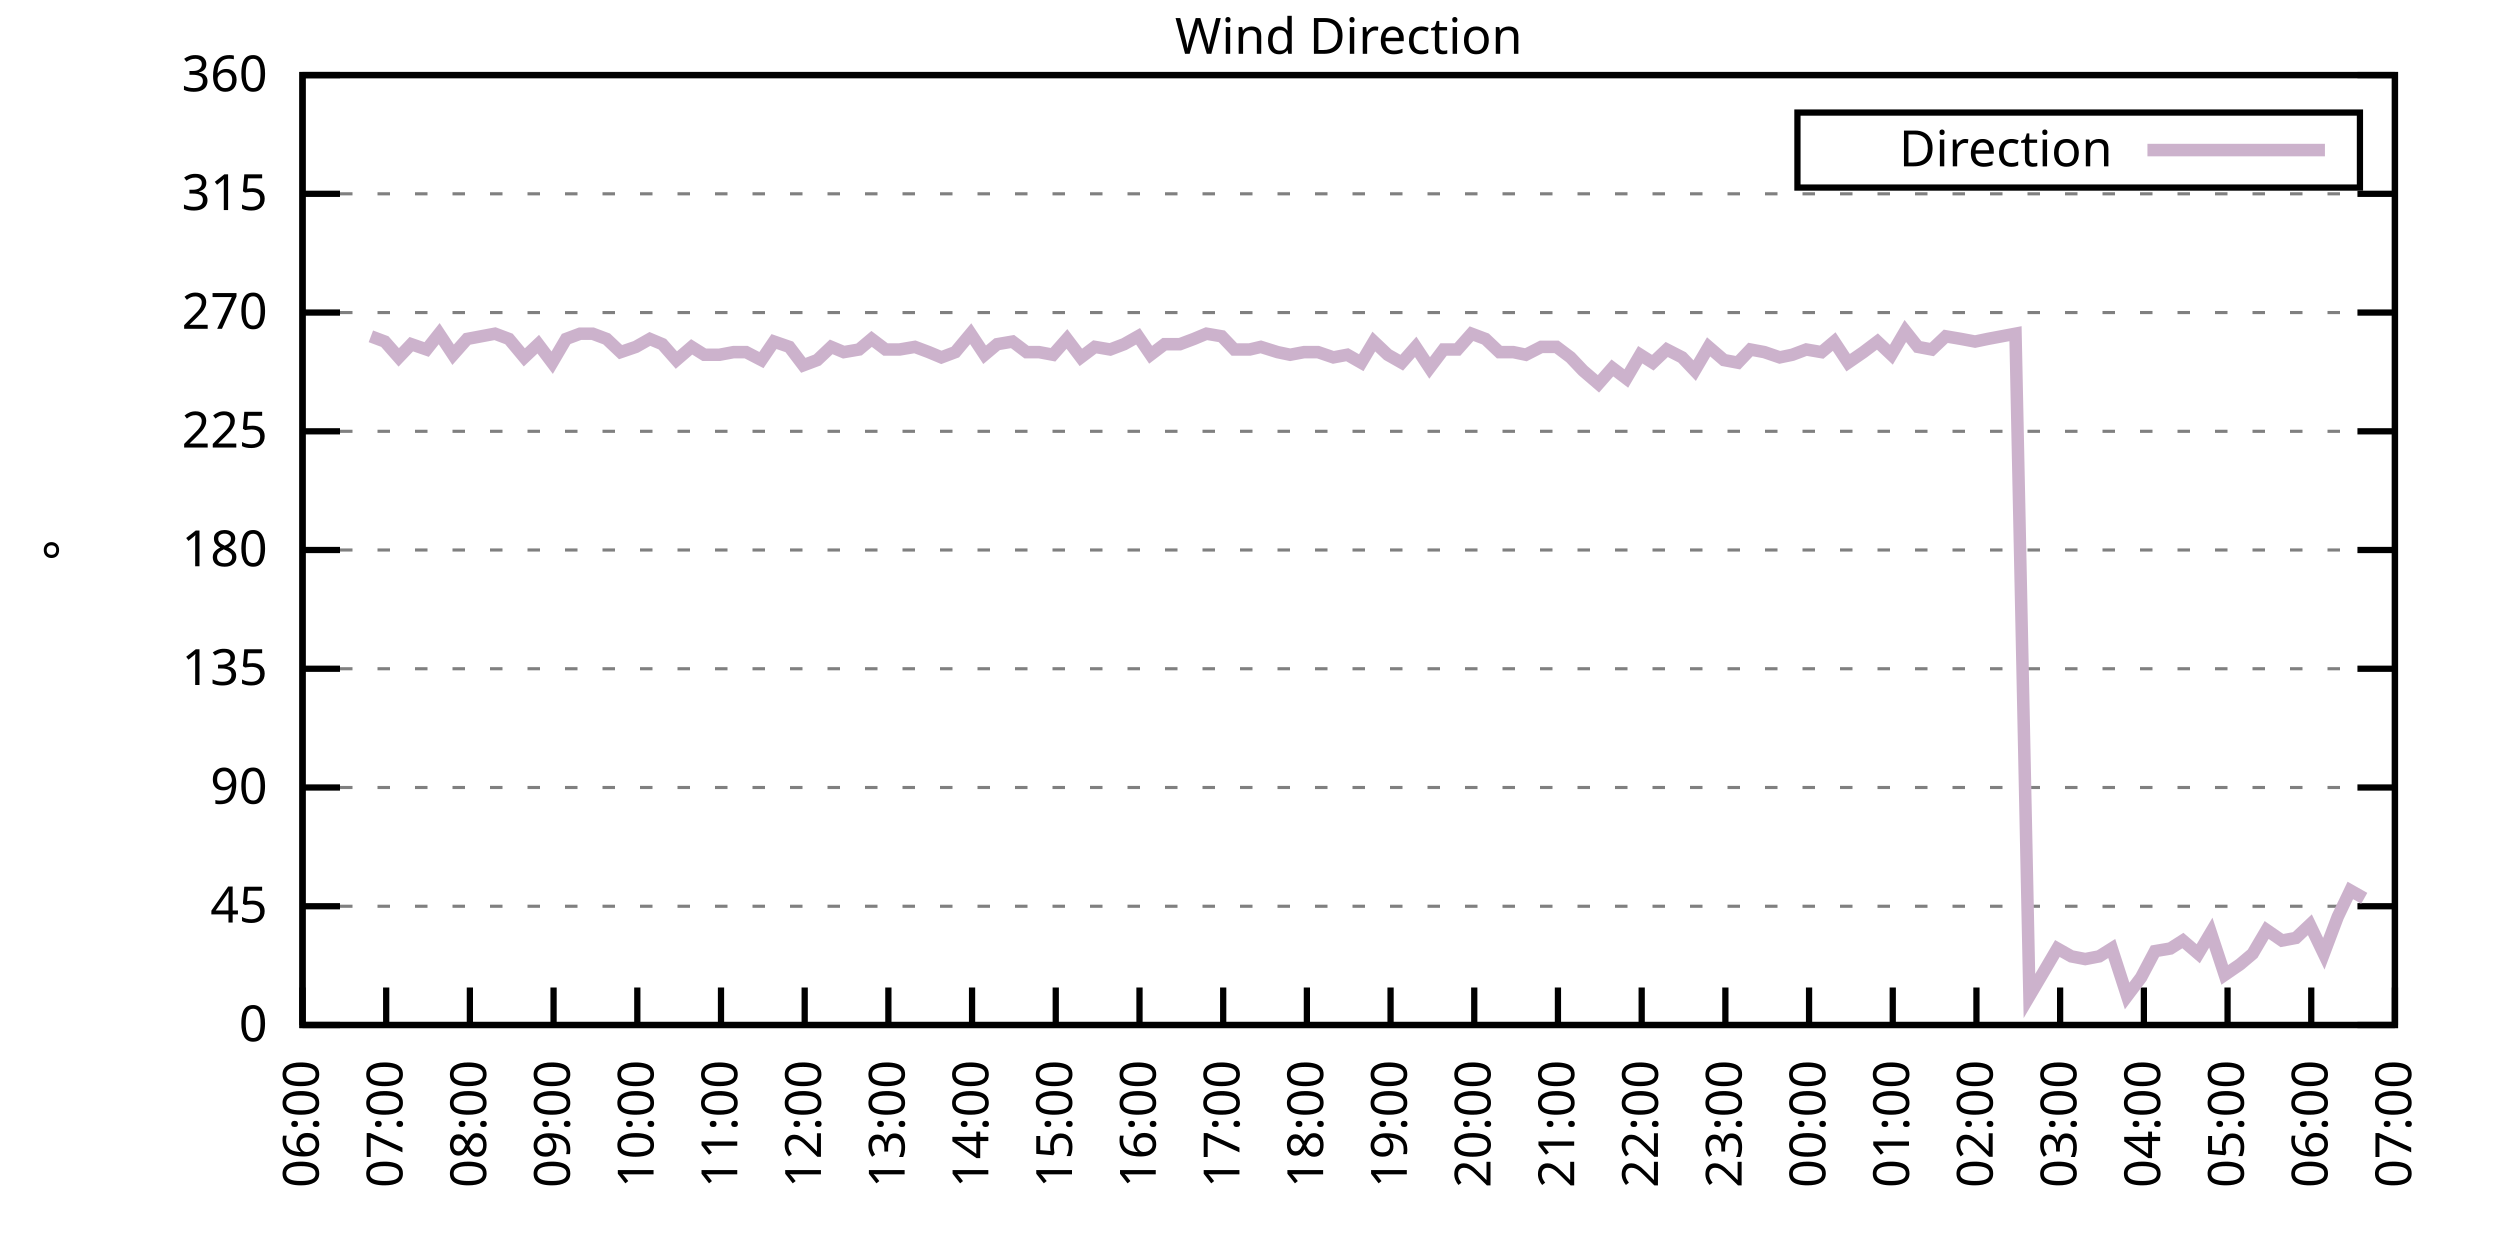
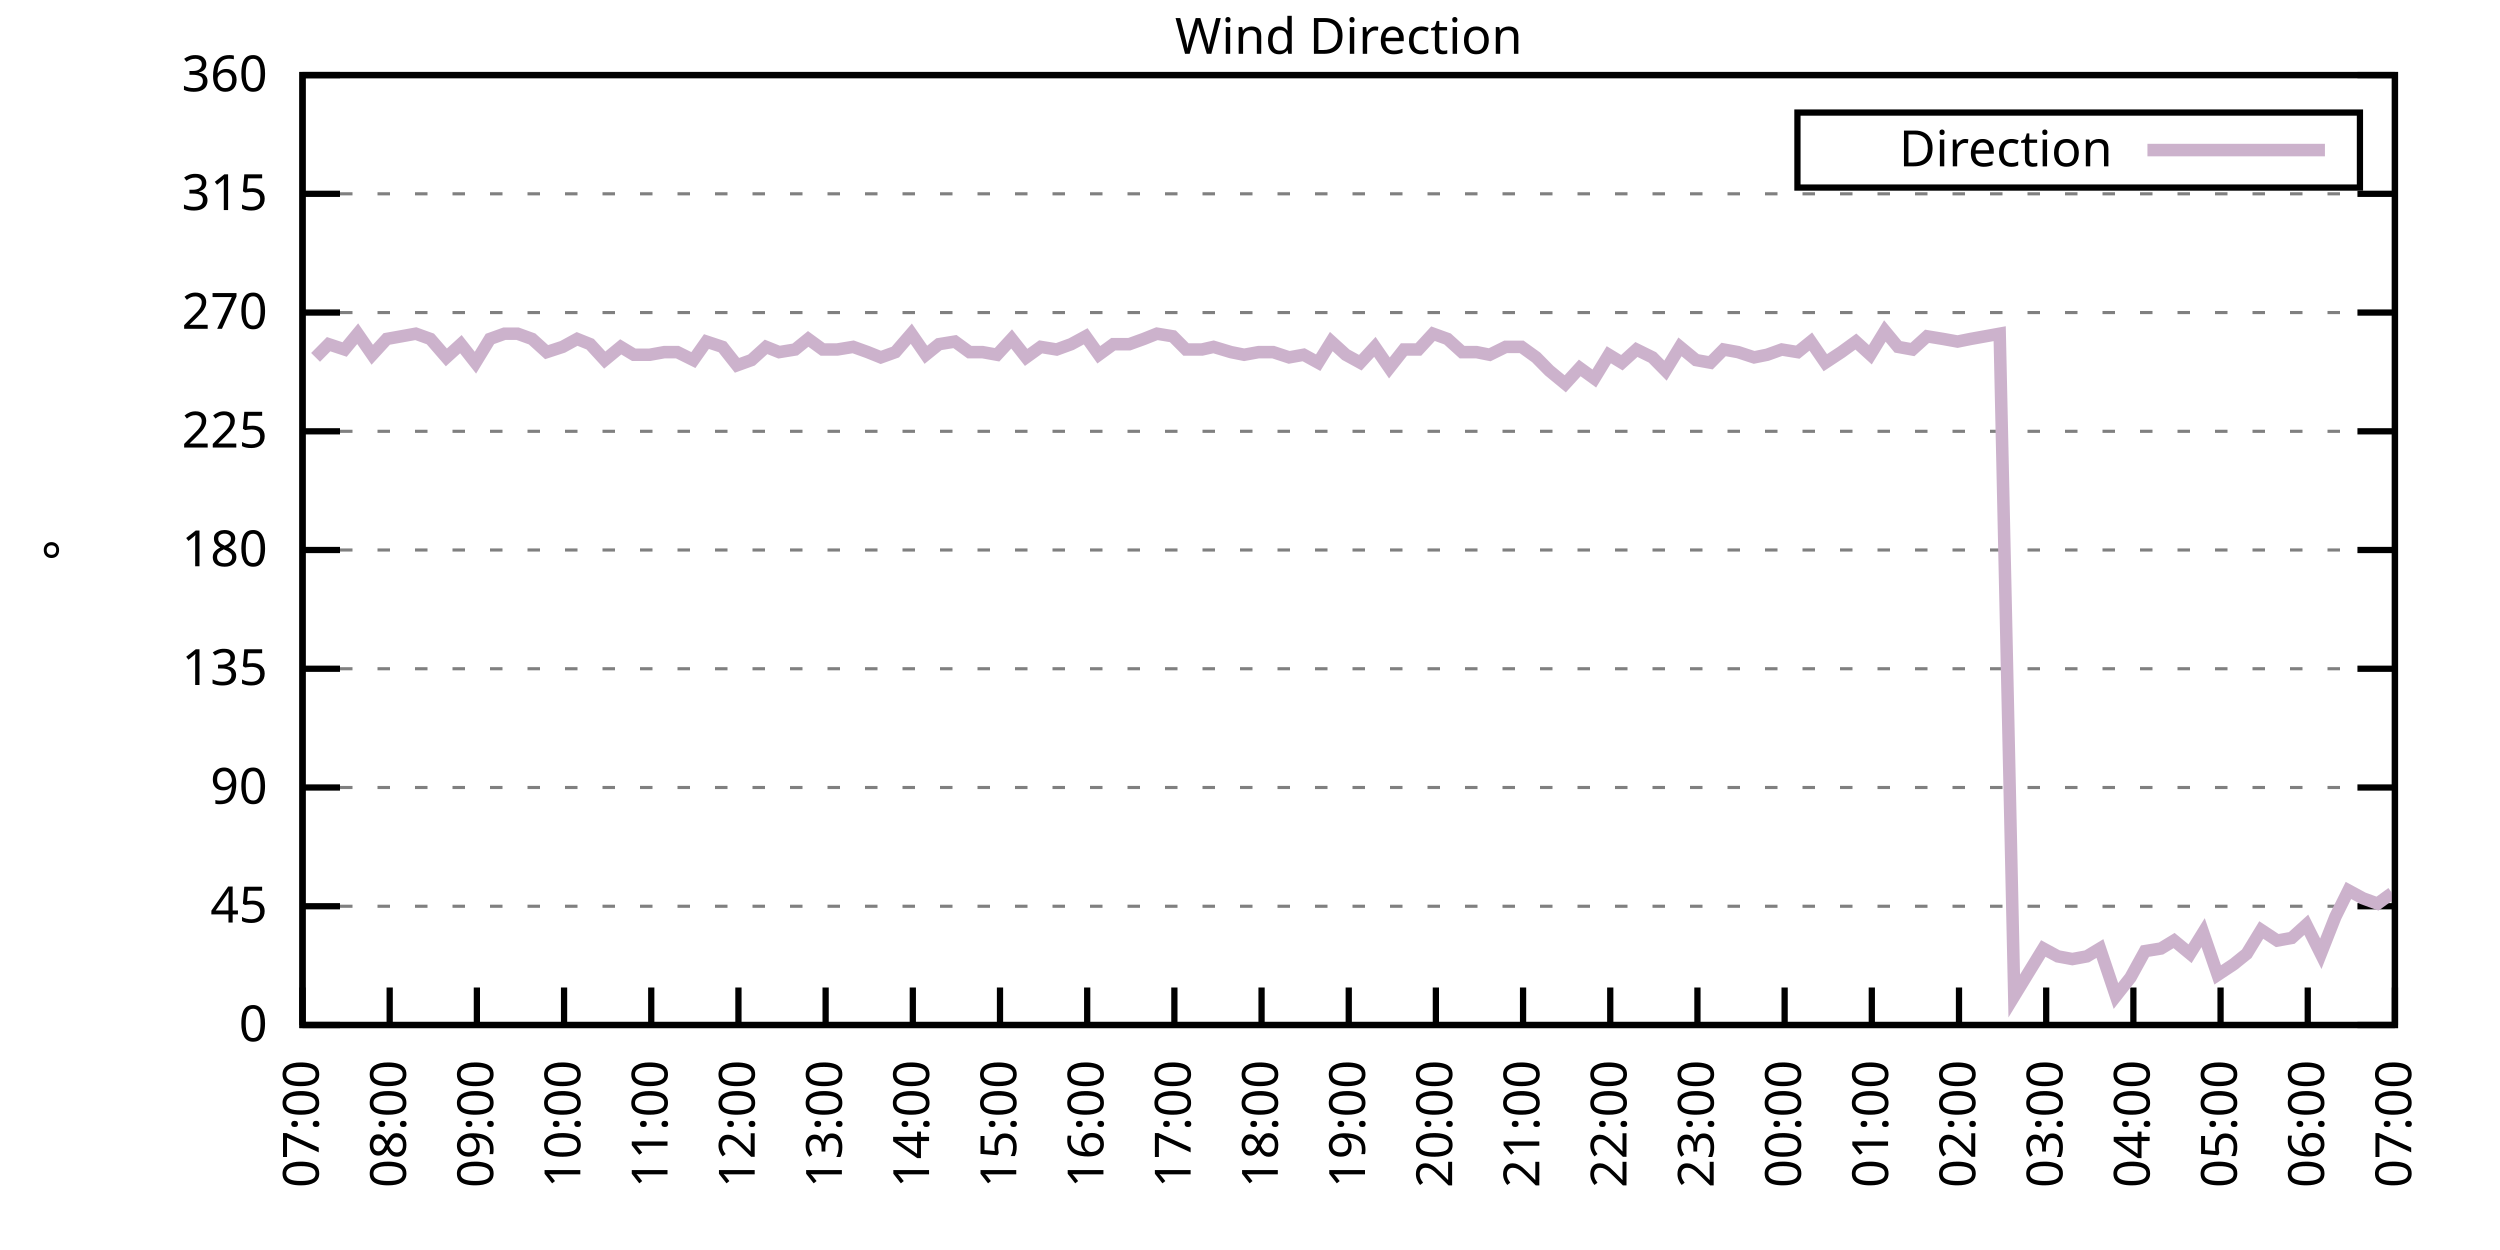
<svg xmlns="http://www.w3.org/2000/svg" xmlns:xlink="http://www.w3.org/1999/xlink" width="400" height="200" viewBox="0 0 400 200">
  <g id="gnuplot_canvas">
    <rect x="0" y="0" width="400" height="200" fill="none" />
    <defs>
      <circle id="gpDot" r="0.5" stroke-width="0.5" stroke="currentColor" />
      <path id="gpPt0" stroke-width="0.333" stroke="currentColor" d="M-1,0 h2 M0,-1 v2" />
      <path id="gpPt1" stroke-width="0.333" stroke="currentColor" d="M-1,-1 L1,1 M1,-1 L-1,1" />
      <path id="gpPt2" stroke-width="0.333" stroke="currentColor" d="M-1,0 L1,0 M0,-1 L0,1 M-1,-1 L1,1 M-1,1 L1,-1" />
      <rect id="gpPt3" stroke-width="0.333" stroke="currentColor" x="-1" y="-1" width="2" height="2" />
      <rect id="gpPt4" stroke-width="0.333" stroke="currentColor" fill="currentColor" x="-1" y="-1" width="2" height="2" />
      <circle id="gpPt5" stroke-width="0.333" stroke="currentColor" cx="0" cy="0" r="1" />
      <use xlink:href="#gpPt5" id="gpPt6" fill="currentColor" stroke="none" />
      <path id="gpPt7" stroke-width="0.333" stroke="currentColor" d="M0,-1.33 L-1.33,0.67 L1.33,0.67 z" />
      <use xlink:href="#gpPt7" id="gpPt8" fill="currentColor" stroke="none" />
      <use xlink:href="#gpPt7" id="gpPt9" stroke="currentColor" transform="rotate(180)" />
      <use xlink:href="#gpPt9" id="gpPt10" fill="currentColor" stroke="none" />
      <use xlink:href="#gpPt3" id="gpPt11" stroke="currentColor" transform="rotate(45)" />
      <use xlink:href="#gpPt11" id="gpPt12" fill="currentColor" stroke="none" />
      <path id="gpPt13" stroke-width="0.333" stroke="currentColor" d="M0,1.330 L1.265,0.411 L0.782,-1.067 L-0.782,-1.076 L-1.265,0.411 z" />
      <use xlink:href="#gpPt13" id="gpPt14" fill="currentColor" stroke="none" />
      <filter id="textbox" filterUnits="objectBoundingBox" x="0" y="0" height="1" width="1">
        <feFlood flood-color="white" flood-opacity="1" result="bgnd" />
        <feComposite in="SourceGraphic" in2="bgnd" operator="atop" />
      </filter>
      <filter id="greybox" filterUnits="objectBoundingBox" x="0" y="0" height="1" width="1">
        <feFlood flood-color="lightgrey" flood-opacity="1" result="grey" />
        <feComposite in="SourceGraphic" in2="grey" operator="atop" />
      </filter>
    </defs>
    <g fill="none" color="white" stroke="currentColor" stroke-width="1.00" stroke-linecap="butt" stroke-linejoin="miter">
</g>
    <g fill="none" color="black" stroke="currentColor" stroke-width="1.00" stroke-linecap="butt" stroke-linejoin="miter">
      <g stroke="none" shape-rendering="crispEdges">
        <polygon fill="rgb(255, 255, 255)" points="48.40,164.00 383.18,164.00 383.18,12.02 48.40,12.02 " />
      </g>
    </g>
    <g fill="none" color="black" stroke="currentColor" stroke-width="1.00" stroke-linecap="butt" stroke-linejoin="miter">
</g>
    <g fill="none" color="black" stroke="black" stroke-width="0.50" stroke-linecap="butt" stroke-linejoin="miter">
</g>
    <g fill="none" color="gray" stroke="currentColor" stroke-width="0.50" stroke-linecap="butt" stroke-linejoin="miter">
      <path stroke="gray" stroke-dasharray="2,4" class="gridline" d="M48.40,164.00 L383.19,164.00  " />
    </g>
    <g fill="none" color="gray" stroke="gray" stroke-width="1.00" stroke-linecap="butt" stroke-linejoin="miter">
</g>
    <g fill="none" color="black" stroke="currentColor" stroke-width="1.00" stroke-linecap="butt" stroke-linejoin="miter">
      <path stroke="black" d="M48.40,164.00 L54.40,164.00 M383.19,164.00 L377.19,164.00  " />
      <g transform="translate(42.80,166.60)" stroke="none" fill="black" font-family="Sans" font-size="8.00" text-anchor="end">
        <text>
          <tspan font-family="Sans"> 0</tspan>
        </text>
      </g>
    </g>
    <g fill="none" color="black" stroke="currentColor" stroke-width="1.00" stroke-linecap="butt" stroke-linejoin="miter">
</g>
    <g fill="none" color="black" stroke="black" stroke-width="0.50" stroke-linecap="butt" stroke-linejoin="miter">
</g>
    <g fill="none" color="gray" stroke="currentColor" stroke-width="0.50" stroke-linecap="butt" stroke-linejoin="miter">
      <path stroke="gray" stroke-dasharray="2,4" class="gridline" d="M48.40,145.00 L383.19,145.00  " />
    </g>
    <g fill="none" color="gray" stroke="gray" stroke-width="1.00" stroke-linecap="butt" stroke-linejoin="miter">
</g>
    <g fill="none" color="black" stroke="currentColor" stroke-width="1.00" stroke-linecap="butt" stroke-linejoin="miter">
      <path stroke="black" d="M48.40,145.00 L54.40,145.00 M383.19,145.00 L377.19,145.00  " />
      <g transform="translate(42.80,147.60)" stroke="none" fill="black" font-family="Sans" font-size="8.00" text-anchor="end">
        <text>
          <tspan font-family="Sans"> 45</tspan>
        </text>
      </g>
    </g>
    <g fill="none" color="black" stroke="currentColor" stroke-width="1.00" stroke-linecap="butt" stroke-linejoin="miter">
</g>
    <g fill="none" color="black" stroke="black" stroke-width="0.50" stroke-linecap="butt" stroke-linejoin="miter">
</g>
    <g fill="none" color="gray" stroke="currentColor" stroke-width="0.50" stroke-linecap="butt" stroke-linejoin="miter">
      <path stroke="gray" stroke-dasharray="2,4" class="gridline" d="M48.40,126.00 L383.19,126.00  " />
    </g>
    <g fill="none" color="gray" stroke="gray" stroke-width="1.00" stroke-linecap="butt" stroke-linejoin="miter">
</g>
    <g fill="none" color="black" stroke="currentColor" stroke-width="1.00" stroke-linecap="butt" stroke-linejoin="miter">
      <path stroke="black" d="M48.40,126.00 L54.40,126.00 M383.19,126.00 L377.19,126.00  " />
      <g transform="translate(42.80,128.60)" stroke="none" fill="black" font-family="Sans" font-size="8.00" text-anchor="end">
        <text>
          <tspan font-family="Sans"> 90</tspan>
        </text>
      </g>
    </g>
    <g fill="none" color="black" stroke="currentColor" stroke-width="1.00" stroke-linecap="butt" stroke-linejoin="miter">
</g>
    <g fill="none" color="black" stroke="black" stroke-width="0.50" stroke-linecap="butt" stroke-linejoin="miter">
</g>
    <g fill="none" color="gray" stroke="currentColor" stroke-width="0.50" stroke-linecap="butt" stroke-linejoin="miter">
      <path stroke="gray" stroke-dasharray="2,4" class="gridline" d="M48.40,107.00 L383.19,107.00  " />
    </g>
    <g fill="none" color="gray" stroke="gray" stroke-width="1.00" stroke-linecap="butt" stroke-linejoin="miter">
</g>
    <g fill="none" color="black" stroke="currentColor" stroke-width="1.00" stroke-linecap="butt" stroke-linejoin="miter">
      <path stroke="black" d="M48.40,107.00 L54.40,107.00 M383.19,107.00 L377.19,107.00  " />
      <g transform="translate(42.80,109.60)" stroke="none" fill="black" font-family="Sans" font-size="8.00" text-anchor="end">
        <text>
          <tspan font-family="Sans"> 135</tspan>
        </text>
      </g>
    </g>
    <g fill="none" color="black" stroke="currentColor" stroke-width="1.00" stroke-linecap="butt" stroke-linejoin="miter">
</g>
    <g fill="none" color="black" stroke="black" stroke-width="0.50" stroke-linecap="butt" stroke-linejoin="miter">
</g>
    <g fill="none" color="gray" stroke="currentColor" stroke-width="0.50" stroke-linecap="butt" stroke-linejoin="miter">
      <path stroke="gray" stroke-dasharray="2,4" class="gridline" d="M48.40,88.00 L383.19,88.00  " />
    </g>
    <g fill="none" color="gray" stroke="gray" stroke-width="1.00" stroke-linecap="butt" stroke-linejoin="miter">
</g>
    <g fill="none" color="black" stroke="currentColor" stroke-width="1.00" stroke-linecap="butt" stroke-linejoin="miter">
      <path stroke="black" d="M48.40,88.00 L54.40,88.00 M383.19,88.00 L377.19,88.00  " />
      <g transform="translate(42.80,90.60)" stroke="none" fill="black" font-family="Sans" font-size="8.00" text-anchor="end">
        <text>
          <tspan font-family="Sans"> 180</tspan>
        </text>
      </g>
    </g>
    <g fill="none" color="black" stroke="currentColor" stroke-width="1.00" stroke-linecap="butt" stroke-linejoin="miter">
</g>
    <g fill="none" color="black" stroke="black" stroke-width="0.50" stroke-linecap="butt" stroke-linejoin="miter">
</g>
    <g fill="none" color="gray" stroke="currentColor" stroke-width="0.50" stroke-linecap="butt" stroke-linejoin="miter">
      <path stroke="gray" stroke-dasharray="2,4" class="gridline" d="M48.40,69.01 L383.19,69.01  " />
    </g>
    <g fill="none" color="gray" stroke="gray" stroke-width="1.00" stroke-linecap="butt" stroke-linejoin="miter">
</g>
    <g fill="none" color="black" stroke="currentColor" stroke-width="1.00" stroke-linecap="butt" stroke-linejoin="miter">
      <path stroke="black" d="M48.40,69.01 L54.40,69.01 M383.19,69.01 L377.19,69.01  " />
      <g transform="translate(42.80,71.61)" stroke="none" fill="black" font-family="Sans" font-size="8.00" text-anchor="end">
        <text>
          <tspan font-family="Sans"> 225</tspan>
        </text>
      </g>
    </g>
    <g fill="none" color="black" stroke="currentColor" stroke-width="1.00" stroke-linecap="butt" stroke-linejoin="miter">
</g>
    <g fill="none" color="black" stroke="black" stroke-width="0.50" stroke-linecap="butt" stroke-linejoin="miter">
</g>
    <g fill="none" color="gray" stroke="currentColor" stroke-width="0.50" stroke-linecap="butt" stroke-linejoin="miter">
      <path stroke="gray" stroke-dasharray="2,4" class="gridline" d="M48.40,50.01 L383.19,50.01  " />
    </g>
    <g fill="none" color="gray" stroke="gray" stroke-width="1.00" stroke-linecap="butt" stroke-linejoin="miter">
</g>
    <g fill="none" color="black" stroke="currentColor" stroke-width="1.00" stroke-linecap="butt" stroke-linejoin="miter">
      <path stroke="black" d="M48.40,50.01 L54.40,50.01 M383.19,50.01 L377.19,50.01  " />
      <g transform="translate(42.80,52.61)" stroke="none" fill="black" font-family="Sans" font-size="8.00" text-anchor="end">
        <text>
          <tspan font-family="Sans"> 270</tspan>
        </text>
      </g>
    </g>
    <g fill="none" color="black" stroke="currentColor" stroke-width="1.00" stroke-linecap="butt" stroke-linejoin="miter">
</g>
    <g fill="none" color="black" stroke="black" stroke-width="0.50" stroke-linecap="butt" stroke-linejoin="miter">
</g>
    <g fill="none" color="gray" stroke="currentColor" stroke-width="0.50" stroke-linecap="butt" stroke-linejoin="miter">
      <path stroke="gray" stroke-dasharray="2,4" class="gridline" d="M48.40,31.01 L383.19,31.01  " />
    </g>
    <g fill="none" color="gray" stroke="gray" stroke-width="1.00" stroke-linecap="butt" stroke-linejoin="miter">
</g>
    <g fill="none" color="black" stroke="currentColor" stroke-width="1.00" stroke-linecap="butt" stroke-linejoin="miter">
      <path stroke="black" d="M48.40,31.01 L54.40,31.01 M383.19,31.01 L377.19,31.01  " />
      <g transform="translate(42.80,33.61)" stroke="none" fill="black" font-family="Sans" font-size="8.00" text-anchor="end">
        <text>
          <tspan font-family="Sans"> 315</tspan>
        </text>
      </g>
    </g>
    <g fill="none" color="black" stroke="currentColor" stroke-width="1.00" stroke-linecap="butt" stroke-linejoin="miter">
</g>
    <g fill="none" color="black" stroke="black" stroke-width="0.50" stroke-linecap="butt" stroke-linejoin="miter">
</g>
    <g fill="none" color="gray" stroke="currentColor" stroke-width="0.50" stroke-linecap="butt" stroke-linejoin="miter">
      <path stroke="gray" stroke-dasharray="2,4" class="gridline" d="M48.40,12.01 L383.19,12.01  " />
    </g>
    <g fill="none" color="gray" stroke="gray" stroke-width="1.00" stroke-linecap="butt" stroke-linejoin="miter">
</g>
    <g fill="none" color="black" stroke="currentColor" stroke-width="1.00" stroke-linecap="butt" stroke-linejoin="miter">
      <path stroke="black" d="M48.40,12.01 L54.40,12.01 M383.19,12.01 L377.19,12.01  " />
      <g transform="translate(42.80,14.61)" stroke="none" fill="black" font-family="Sans" font-size="8.00" text-anchor="end">
        <text>
          <tspan font-family="Sans"> 360</tspan>
        </text>
      </g>
    </g>
    <g fill="none" color="black" stroke="currentColor" stroke-width="1.00" stroke-linecap="butt" stroke-linejoin="miter">
      <path stroke="black" d="M48.40,164.00 L48.40,158.00  " />
      <g transform="translate(51.00,169.60) rotate(270.00)" stroke="none" fill="black" font-family="Sans" font-size="8.00" text-anchor="end">
        <text>
-           <tspan font-family="Sans">06:00</tspan>
-         </text>
-       </g>
-     </g>
-     <g fill="none" color="black" stroke="currentColor" stroke-width="1.00" stroke-linecap="butt" stroke-linejoin="miter">
-       <path stroke="black" d="M61.79,164.00 L61.79,158.00  " />
-       <g transform="translate(64.39,169.60) rotate(270.00)" stroke="none" fill="black" font-family="Sans" font-size="8.00" text-anchor="end">
-         <text>
          <tspan font-family="Sans">07:00</tspan>
        </text>
      </g>
    </g>
    <g fill="none" color="black" stroke="currentColor" stroke-width="1.00" stroke-linecap="butt" stroke-linejoin="miter">
-       <path stroke="black" d="M75.18,164.00 L75.18,158.00  " />
-       <g transform="translate(77.78,169.60) rotate(270.00)" stroke="none" fill="black" font-family="Sans" font-size="8.00" text-anchor="end">
+       <path stroke="black" d="M62.35,164.00 L62.35,158.00  " />
+       <g transform="translate(64.95,169.60) rotate(270.00)" stroke="none" fill="black" font-family="Sans" font-size="8.00" text-anchor="end">
        <text>
          <tspan font-family="Sans">08:00</tspan>
        </text>
      </g>
    </g>
    <g fill="none" color="black" stroke="currentColor" stroke-width="1.00" stroke-linecap="butt" stroke-linejoin="miter">
-       <path stroke="black" d="M88.57,164.00 L88.57,158.00  " />
-       <g transform="translate(91.17,169.60) rotate(270.00)" stroke="none" fill="black" font-family="Sans" font-size="8.00" text-anchor="end">
+       <path stroke="black" d="M76.30,164.00 L76.30,158.00  " />
+       <g transform="translate(78.90,169.60) rotate(270.00)" stroke="none" fill="black" font-family="Sans" font-size="8.00" text-anchor="end">
        <text>
          <tspan font-family="Sans">09:00</tspan>
        </text>
      </g>
    </g>
    <g fill="none" color="black" stroke="currentColor" stroke-width="1.00" stroke-linecap="butt" stroke-linejoin="miter">
-       <path stroke="black" d="M101.97,164.00 L101.97,158.00  " />
-       <g transform="translate(104.57,169.60) rotate(270.00)" stroke="none" fill="black" font-family="Sans" font-size="8.00" text-anchor="end">
+       <path stroke="black" d="M90.25,164.00 L90.25,158.00  " />
+       <g transform="translate(92.85,169.60) rotate(270.00)" stroke="none" fill="black" font-family="Sans" font-size="8.00" text-anchor="end">
        <text>
          <tspan font-family="Sans">10:00</tspan>
        </text>
      </g>
    </g>
    <g fill="none" color="black" stroke="currentColor" stroke-width="1.00" stroke-linecap="butt" stroke-linejoin="miter">
-       <path stroke="black" d="M115.36,164.00 L115.36,158.00  " />
-       <g transform="translate(117.96,169.60) rotate(270.00)" stroke="none" fill="black" font-family="Sans" font-size="8.00" text-anchor="end">
+       <path stroke="black" d="M104.20,164.00 L104.20,158.00  " />
+       <g transform="translate(106.80,169.60) rotate(270.00)" stroke="none" fill="black" font-family="Sans" font-size="8.00" text-anchor="end">
        <text>
          <tspan font-family="Sans">11:00</tspan>
        </text>
      </g>
    </g>
    <g fill="none" color="black" stroke="currentColor" stroke-width="1.00" stroke-linecap="butt" stroke-linejoin="miter">
-       <path stroke="black" d="M128.75,164.00 L128.75,158.00  " />
-       <g transform="translate(131.35,169.60) rotate(270.00)" stroke="none" fill="black" font-family="Sans" font-size="8.00" text-anchor="end">
+       <path stroke="black" d="M118.15,164.00 L118.15,158.00  " />
+       <g transform="translate(120.75,169.60) rotate(270.00)" stroke="none" fill="black" font-family="Sans" font-size="8.00" text-anchor="end">
        <text>
          <tspan font-family="Sans">12:00</tspan>
        </text>
      </g>
    </g>
    <g fill="none" color="black" stroke="currentColor" stroke-width="1.00" stroke-linecap="butt" stroke-linejoin="miter">
-       <path stroke="black" d="M142.14,164.00 L142.14,158.00  " />
-       <g transform="translate(144.74,169.60) rotate(270.00)" stroke="none" fill="black" font-family="Sans" font-size="8.00" text-anchor="end">
+       <path stroke="black" d="M132.10,164.00 L132.10,158.00  " />
+       <g transform="translate(134.70,169.60) rotate(270.00)" stroke="none" fill="black" font-family="Sans" font-size="8.00" text-anchor="end">
        <text>
          <tspan font-family="Sans">13:00</tspan>
        </text>
      </g>
    </g>
    <g fill="none" color="black" stroke="currentColor" stroke-width="1.00" stroke-linecap="butt" stroke-linejoin="miter">
-       <path stroke="black" d="M155.53,164.00 L155.53,158.00  " />
-       <g transform="translate(158.13,169.60) rotate(270.00)" stroke="none" fill="black" font-family="Sans" font-size="8.00" text-anchor="end">
+       <path stroke="black" d="M146.05,164.00 L146.05,158.00  " />
+       <g transform="translate(148.65,169.60) rotate(270.00)" stroke="none" fill="black" font-family="Sans" font-size="8.00" text-anchor="end">
        <text>
          <tspan font-family="Sans">14:00</tspan>
        </text>
      </g>
    </g>
    <g fill="none" color="black" stroke="currentColor" stroke-width="1.00" stroke-linecap="butt" stroke-linejoin="miter">
-       <path stroke="black" d="M168.92,164.00 L168.92,158.00  " />
-       <g transform="translate(171.52,169.60) rotate(270.00)" stroke="none" fill="black" font-family="Sans" font-size="8.00" text-anchor="end">
+       <path stroke="black" d="M160.00,164.00 L160.00,158.00  " />
+       <g transform="translate(162.60,169.60) rotate(270.00)" stroke="none" fill="black" font-family="Sans" font-size="8.00" text-anchor="end">
        <text>
          <tspan font-family="Sans">15:00</tspan>
        </text>
      </g>
    </g>
    <g fill="none" color="black" stroke="currentColor" stroke-width="1.00" stroke-linecap="butt" stroke-linejoin="miter">
-       <path stroke="black" d="M182.32,164.00 L182.32,158.00  " />
-       <g transform="translate(184.92,169.60) rotate(270.00)" stroke="none" fill="black" font-family="Sans" font-size="8.00" text-anchor="end">
+       <path stroke="black" d="M173.95,164.00 L173.95,158.00  " />
+       <g transform="translate(176.55,169.60) rotate(270.00)" stroke="none" fill="black" font-family="Sans" font-size="8.00" text-anchor="end">
        <text>
          <tspan font-family="Sans">16:00</tspan>
        </text>
      </g>
    </g>
    <g fill="none" color="black" stroke="currentColor" stroke-width="1.00" stroke-linecap="butt" stroke-linejoin="miter">
-       <path stroke="black" d="M195.71,164.00 L195.71,158.00  " />
-       <g transform="translate(198.31,169.60) rotate(270.00)" stroke="none" fill="black" font-family="Sans" font-size="8.00" text-anchor="end">
+       <path stroke="black" d="M187.90,164.00 L187.90,158.00  " />
+       <g transform="translate(190.50,169.60) rotate(270.00)" stroke="none" fill="black" font-family="Sans" font-size="8.00" text-anchor="end">
        <text>
          <tspan font-family="Sans">17:00</tspan>
        </text>
      </g>
    </g>
    <g fill="none" color="black" stroke="currentColor" stroke-width="1.00" stroke-linecap="butt" stroke-linejoin="miter">
-       <path stroke="black" d="M209.10,164.00 L209.10,158.00  " />
-       <g transform="translate(211.70,169.60) rotate(270.00)" stroke="none" fill="black" font-family="Sans" font-size="8.00" text-anchor="end">
+       <path stroke="black" d="M201.85,164.00 L201.85,158.00  " />
+       <g transform="translate(204.45,169.60) rotate(270.00)" stroke="none" fill="black" font-family="Sans" font-size="8.00" text-anchor="end">
        <text>
          <tspan font-family="Sans">18:00</tspan>
        </text>
      </g>
    </g>
    <g fill="none" color="black" stroke="currentColor" stroke-width="1.00" stroke-linecap="butt" stroke-linejoin="miter">
-       <path stroke="black" d="M222.49,164.00 L222.49,158.00  " />
-       <g transform="translate(225.09,169.60) rotate(270.00)" stroke="none" fill="black" font-family="Sans" font-size="8.00" text-anchor="end">
+       <path stroke="black" d="M215.80,164.00 L215.80,158.00  " />
+       <g transform="translate(218.40,169.60) rotate(270.00)" stroke="none" fill="black" font-family="Sans" font-size="8.00" text-anchor="end">
        <text>
          <tspan font-family="Sans">19:00</tspan>
        </text>
      </g>
    </g>
    <g fill="none" color="black" stroke="currentColor" stroke-width="1.00" stroke-linecap="butt" stroke-linejoin="miter">
-       <path stroke="black" d="M235.88,164.00 L235.88,158.00  " />
-       <g transform="translate(238.48,169.60) rotate(270.00)" stroke="none" fill="black" font-family="Sans" font-size="8.00" text-anchor="end">
+       <path stroke="black" d="M229.74,164.00 L229.74,158.00  " />
+       <g transform="translate(232.34,169.60) rotate(270.00)" stroke="none" fill="black" font-family="Sans" font-size="8.00" text-anchor="end">
        <text>
          <tspan font-family="Sans">20:00</tspan>
        </text>
      </g>
    </g>
    <g fill="none" color="black" stroke="currentColor" stroke-width="1.00" stroke-linecap="butt" stroke-linejoin="miter">
-       <path stroke="black" d="M249.27,164.00 L249.27,158.00  " />
-       <g transform="translate(251.87,169.60) rotate(270.00)" stroke="none" fill="black" font-family="Sans" font-size="8.00" text-anchor="end">
+       <path stroke="black" d="M243.69,164.00 L243.69,158.00  " />
+       <g transform="translate(246.29,169.60) rotate(270.00)" stroke="none" fill="black" font-family="Sans" font-size="8.00" text-anchor="end">
        <text>
          <tspan font-family="Sans">21:00</tspan>
        </text>
      </g>
    </g>
    <g fill="none" color="black" stroke="currentColor" stroke-width="1.00" stroke-linecap="butt" stroke-linejoin="miter">
-       <path stroke="black" d="M262.67,164.00 L262.67,158.00  " />
-       <g transform="translate(265.27,169.60) rotate(270.00)" stroke="none" fill="black" font-family="Sans" font-size="8.00" text-anchor="end">
+       <path stroke="black" d="M257.64,164.00 L257.64,158.00  " />
+       <g transform="translate(260.24,169.60) rotate(270.00)" stroke="none" fill="black" font-family="Sans" font-size="8.00" text-anchor="end">
        <text>
          <tspan font-family="Sans">22:00</tspan>
        </text>
      </g>
    </g>
    <g fill="none" color="black" stroke="currentColor" stroke-width="1.00" stroke-linecap="butt" stroke-linejoin="miter">
-       <path stroke="black" d="M276.06,164.00 L276.06,158.00  " />
-       <g transform="translate(278.66,169.60) rotate(270.00)" stroke="none" fill="black" font-family="Sans" font-size="8.00" text-anchor="end">
+       <path stroke="black" d="M271.59,164.00 L271.59,158.00  " />
+       <g transform="translate(274.19,169.60) rotate(270.00)" stroke="none" fill="black" font-family="Sans" font-size="8.00" text-anchor="end">
        <text>
          <tspan font-family="Sans">23:00</tspan>
        </text>
      </g>
    </g>
    <g fill="none" color="black" stroke="currentColor" stroke-width="1.00" stroke-linecap="butt" stroke-linejoin="miter">
-       <path stroke="black" d="M289.45,164.00 L289.45,158.00  " />
-       <g transform="translate(292.05,169.60) rotate(270.00)" stroke="none" fill="black" font-family="Sans" font-size="8.00" text-anchor="end">
+       <path stroke="black" d="M285.54,164.00 L285.54,158.00  " />
+       <g transform="translate(288.14,169.60) rotate(270.00)" stroke="none" fill="black" font-family="Sans" font-size="8.00" text-anchor="end">
        <text>
          <tspan font-family="Sans">00:00</tspan>
        </text>
      </g>
    </g>
    <g fill="none" color="black" stroke="currentColor" stroke-width="1.00" stroke-linecap="butt" stroke-linejoin="miter">
-       <path stroke="black" d="M302.84,164.00 L302.84,158.00  " />
-       <g transform="translate(305.44,169.60) rotate(270.00)" stroke="none" fill="black" font-family="Sans" font-size="8.00" text-anchor="end">
+       <path stroke="black" d="M299.49,164.00 L299.49,158.00  " />
+       <g transform="translate(302.09,169.60) rotate(270.00)" stroke="none" fill="black" font-family="Sans" font-size="8.00" text-anchor="end">
        <text>
          <tspan font-family="Sans">01:00</tspan>
        </text>
      </g>
    </g>
    <g fill="none" color="black" stroke="currentColor" stroke-width="1.00" stroke-linecap="butt" stroke-linejoin="miter">
-       <path stroke="black" d="M316.23,164.00 L316.23,158.00  " />
-       <g transform="translate(318.83,169.60) rotate(270.00)" stroke="none" fill="black" font-family="Sans" font-size="8.00" text-anchor="end">
+       <path stroke="black" d="M313.44,164.00 L313.44,158.00  " />
+       <g transform="translate(316.04,169.60) rotate(270.00)" stroke="none" fill="black" font-family="Sans" font-size="8.00" text-anchor="end">
        <text>
          <tspan font-family="Sans">02:00</tspan>
        </text>
      </g>
    </g>
    <g fill="none" color="black" stroke="currentColor" stroke-width="1.00" stroke-linecap="butt" stroke-linejoin="miter">
-       <path stroke="black" d="M329.62,164.00 L329.62,158.00  " />
-       <g transform="translate(332.22,169.60) rotate(270.00)" stroke="none" fill="black" font-family="Sans" font-size="8.00" text-anchor="end">
+       <path stroke="black" d="M327.39,164.00 L327.39,158.00  " />
+       <g transform="translate(329.99,169.60) rotate(270.00)" stroke="none" fill="black" font-family="Sans" font-size="8.00" text-anchor="end">
        <text>
          <tspan font-family="Sans">03:00</tspan>
        </text>
      </g>
    </g>
    <g fill="none" color="black" stroke="currentColor" stroke-width="1.00" stroke-linecap="butt" stroke-linejoin="miter">
-       <path stroke="black" d="M343.02,164.00 L343.02,158.00  " />
-       <g transform="translate(345.62,169.60) rotate(270.00)" stroke="none" fill="black" font-family="Sans" font-size="8.00" text-anchor="end">
+       <path stroke="black" d="M341.34,164.00 L341.34,158.00  " />
+       <g transform="translate(343.94,169.60) rotate(270.00)" stroke="none" fill="black" font-family="Sans" font-size="8.00" text-anchor="end">
        <text>
          <tspan font-family="Sans">04:00</tspan>
        </text>
      </g>
    </g>
    <g fill="none" color="black" stroke="currentColor" stroke-width="1.00" stroke-linecap="butt" stroke-linejoin="miter">
-       <path stroke="black" d="M356.41,164.00 L356.41,158.00  " />
-       <g transform="translate(359.01,169.60) rotate(270.00)" stroke="none" fill="black" font-family="Sans" font-size="8.00" text-anchor="end">
+       <path stroke="black" d="M355.29,164.00 L355.29,158.00  " />
+       <g transform="translate(357.89,169.60) rotate(270.00)" stroke="none" fill="black" font-family="Sans" font-size="8.00" text-anchor="end">
        <text>
          <tspan font-family="Sans">05:00</tspan>
        </text>
      </g>
    </g>
    <g fill="none" color="black" stroke="currentColor" stroke-width="1.00" stroke-linecap="butt" stroke-linejoin="miter">
-       <path stroke="black" d="M369.80,164.00 L369.80,158.00  " />
-       <g transform="translate(372.40,169.60) rotate(270.00)" stroke="none" fill="black" font-family="Sans" font-size="8.00" text-anchor="end">
+       <path stroke="black" d="M369.24,164.00 L369.24,158.00  " />
+       <g transform="translate(371.84,169.60) rotate(270.00)" stroke="none" fill="black" font-family="Sans" font-size="8.00" text-anchor="end">
        <text>
          <tspan font-family="Sans">06:00</tspan>
        </text>
      </g>
    </g>
    <g fill="none" color="black" stroke="currentColor" stroke-width="1.00" stroke-linecap="butt" stroke-linejoin="miter">
      <path stroke="black" d="M383.19,164.00 L383.19,158.00  " />
      <g transform="translate(385.79,169.60) rotate(270.00)" stroke="none" fill="black" font-family="Sans" font-size="8.00" text-anchor="end">
        <text>
          <tspan font-family="Sans">07:00</tspan>
        </text>
      </g>
    </g>
    <g fill="none" color="black" stroke="currentColor" stroke-width="1.00" stroke-linecap="butt" stroke-linejoin="miter">
</g>
    <g fill="none" color="black" stroke="currentColor" stroke-width="1.00" stroke-linecap="butt" stroke-linejoin="miter">
      <path stroke="black" d="M48.40,12.01 L48.40,164.00 L383.19,164.00 L383.19,12.01 L48.40,12.01 Z  " />
    </g>
    <g fill="none" color="black" stroke="currentColor" stroke-width="1.00" stroke-linecap="butt" stroke-linejoin="miter">
</g>
    <g fill="none" color="black" stroke="currentColor" stroke-width="1.00" stroke-linecap="butt" stroke-linejoin="miter">
      <path stroke="black" d="M287.59,30.01 L287.59,18.01 L377.59,18.01 L377.59,30.01 L287.59,30.01 Z  " />
    </g>
    <g id="Wind_direction_plot_1">
      <g fill="none" color="white" stroke="black" stroke-width="2.00" stroke-linecap="butt" stroke-linejoin="miter">
</g>
      <g fill="none" color="black" stroke="currentColor" stroke-width="2.00" stroke-linecap="butt" stroke-linejoin="miter">
        <g transform="translate(337.99,26.61)" stroke="none" fill="black" font-family="Sans" font-size="8.00" text-anchor="end">
          <text>
            <tspan font-family="Sans">Direction</tspan>
          </text>
        </g>
      </g>
      <g fill="none" color="black" stroke="currentColor" stroke-width="2.00" stroke-linecap="butt" stroke-linejoin="miter">
-         <path stroke="rgb(204, 178, 204)" d="M343.59,24.01 L371.99,24.01 M59.34,53.81 L61.57,54.65 L63.80,57.18 L65.81,55.07 L68.26,55.92 L70.27,53.39   L72.50,56.76 L74.74,54.23 L76.97,53.81 L79.20,53.39 L81.43,54.23 L83.89,57.18 L86.12,55.07 L88.35,58.03   L90.58,54.23 L92.82,53.39 L94.82,53.39 L97.06,54.23 L99.29,56.34 L101.74,55.50 L103.98,54.23 L105.98,55.07   L108.22,57.61 L110.67,55.50 L112.68,56.76 L115.13,56.76 L117.37,56.34 L119.38,56.34 L121.83,57.61 L123.84,54.65   L126.29,55.50 L128.53,58.45 L130.76,57.61 L132.99,55.50 L135.00,56.34 L137.45,55.92 L139.46,54.23 L141.69,55.92   L143.93,55.92 L146.38,55.50 L148.61,56.34 L150.62,57.18 L152.85,56.34 L155.31,53.39 L157.54,56.76 L159.55,55.07   L162.01,54.65 L164.24,56.34 L166.25,56.34 L168.48,56.76 L170.71,54.23 L172.94,57.18 L175.17,55.50 L177.63,55.92   L179.86,55.07 L182.09,53.81 L184.10,56.76 L186.33,55.07 L188.79,55.07 L191.02,54.23 L193.03,53.39 L195.48,53.81   L197.49,55.92 L199.95,55.92 L201.73,55.50 L204.41,56.34 L206.42,56.76 L208.65,56.34 L210.88,56.34 L213.34,57.18   L215.57,56.76 L217.80,58.03 L219.81,54.65 L222.04,56.76 L224.28,58.03 L226.51,55.50 L228.74,58.87 L230.97,55.92   L233.20,55.92 L235.44,53.39 L237.67,54.23 L239.90,56.34 L242.13,56.34 L244.14,56.76 L246.60,55.50 L249.05,55.50   L251.28,57.18 L253.29,59.30 L255.75,61.41 L257.98,58.87 L260.21,60.56 L262.44,56.76 L264.45,58.03 L266.68,55.92   L269.14,57.18 L271.15,59.30 L273.38,55.50 L275.83,57.61 L278.07,58.03 L280.07,55.92 L282.31,56.34 L284.76,57.18   L286.77,56.76 L289.00,55.92 L291.46,56.34 L293.47,54.65 L295.70,58.03 L298.15,56.34 L300.39,54.65 L302.62,56.76   L304.85,52.96 L306.86,55.50 L309.09,55.92 L311.32,53.81 L313.78,54.23 L316.01,54.65 L318.02,54.23 L320.25,53.81   L322.48,53.39 L324.71,159.36 L326.95,155.56 L329.18,151.76 L331.41,153.02 L333.64,153.45 L335.87,153.02 L337.88,151.76   L340.34,159.36 L342.57,156.40 L344.80,152.18 L347.26,151.76 L349.26,150.49 L351.72,152.60 L353.73,149.22 L355.96,155.98   L358.42,154.29 L360.42,152.60 L362.66,148.80 L365.11,150.49 L367.34,150.07 L369.58,147.96 L371.81,152.60 L374.04,146.69   L376.05,142.47 L378.28,143.73  " />
+         <path stroke="rgb(204, 178, 204)" d="M343.59,24.01 L371.99,24.01 M50.49,57.18 L52.58,55.07 L55.14,55.92 L57.23,53.39 L59.56,56.76 L61.88,54.23   L64.21,53.81 L66.53,53.39 L68.86,54.23 L71.42,57.18 L73.74,55.07 L76.07,58.03 L78.39,54.23 L80.72,53.39   L82.81,53.39 L85.13,54.23 L87.46,56.34 L90.02,55.50 L92.34,54.23 L94.43,55.07 L96.76,57.61 L99.32,55.50   L101.41,56.76 L103.97,56.76 L106.29,56.34 L108.38,56.34 L110.94,57.61 L113.03,54.65 L115.59,55.50 L117.92,58.45   L120.24,57.61 L122.57,55.50 L124.66,56.34 L127.22,55.92 L129.31,54.23 L131.63,55.92 L133.96,55.92 L136.51,55.50   L138.84,56.34 L140.93,57.18 L143.26,56.34 L145.81,53.39 L148.14,56.76 L150.23,55.07 L152.79,54.65 L155.11,56.34   L157.21,56.34 L159.53,56.76 L161.86,54.23 L164.18,57.18 L166.51,55.50 L169.06,55.92 L171.39,55.07 L173.71,53.81   L175.81,56.76 L178.13,55.07 L180.69,55.07 L183.01,54.23 L185.11,53.39 L187.66,53.81 L189.76,55.92 L192.31,55.92   L194.17,55.50 L196.96,56.34 L199.06,56.76 L201.38,56.34 L203.71,56.34 L206.26,57.18 L208.59,56.76 L210.91,58.03   L213.01,54.65 L215.33,56.76 L217.65,58.03 L219.98,55.50 L222.30,58.87 L224.63,55.92 L226.95,55.92 L229.28,53.39   L231.60,54.23 L233.93,56.34 L236.25,56.34 L238.35,56.76 L240.90,55.50 L243.46,55.50 L245.79,57.18 L247.88,59.30   L250.44,61.41 L252.76,58.87 L255.09,60.56 L257.41,56.76 L259.50,58.03 L261.83,55.92 L264.39,57.18 L266.48,59.30   L268.80,55.50 L271.36,57.61 L273.69,58.03 L275.78,55.92 L278.10,56.34 L280.66,57.18 L282.75,56.76 L285.08,55.92   L287.64,56.34 L289.73,54.65 L292.05,58.03 L294.61,56.34 L296.94,54.65 L299.26,56.76 L301.58,52.96 L303.68,55.50   L306.00,55.92 L308.33,53.81 L310.88,54.23 L313.21,54.65 L315.30,54.23 L317.63,53.81 L319.95,53.39 L322.28,159.36   L324.60,155.56 L326.93,151.76 L329.25,153.02 L331.58,153.45 L333.90,153.02 L335.99,151.76 L338.55,159.36 L340.88,156.40   L343.20,152.18 L345.76,151.76 L347.85,150.49 L350.41,152.60 L352.50,149.22 L354.83,155.98 L357.38,154.29 L359.48,152.60   L361.80,148.80 L364.36,150.49 L366.68,150.07 L369.01,147.96 L371.33,152.60 L373.66,146.69 L375.75,142.47 L378.08,143.73   L380.40,144.58 L382.73,142.89  " />
      </g>
    </g>
    <g fill="none" color="black" stroke="currentColor" stroke-width="2.00" stroke-linecap="butt" stroke-linejoin="miter">
</g>
    <g fill="none" color="black" stroke="black" stroke-width="1.00" stroke-linecap="butt" stroke-linejoin="miter">
</g>
    <g fill="none" color="black" stroke="currentColor" stroke-width="1.00" stroke-linecap="butt" stroke-linejoin="miter">
      <path stroke="black" d="M48.40,12.01 L48.40,164.00 L383.19,164.00 L383.19,12.01 L48.40,12.01 Z  " />
      <g transform="translate(12.80,88.01) rotate(270.00)" stroke="none" fill="black" font-family="Sans" font-size="8.00" text-anchor="middle">
        <text>
          <tspan font-family="Sans">°</tspan>
        </text>
      </g>
    </g>
    <g fill="none" color="black" stroke="currentColor" stroke-width="1.00" stroke-linecap="butt" stroke-linejoin="miter">
</g>
    <g fill="none" color="black" stroke="currentColor" stroke-width="1.00" stroke-linecap="butt" stroke-linejoin="miter">
      <g transform="translate(215.79,8.61)" stroke="none" fill="black" font-family="Sans" font-size="8.00" text-anchor="middle">
        <text>
          <tspan font-family="Sans">Wind Direction</tspan>
        </text>
      </g>
    </g>
    <g fill="none" color="black" stroke="currentColor" stroke-width="1.00" stroke-linecap="butt" stroke-linejoin="miter">
</g>
  </g>
</svg>
